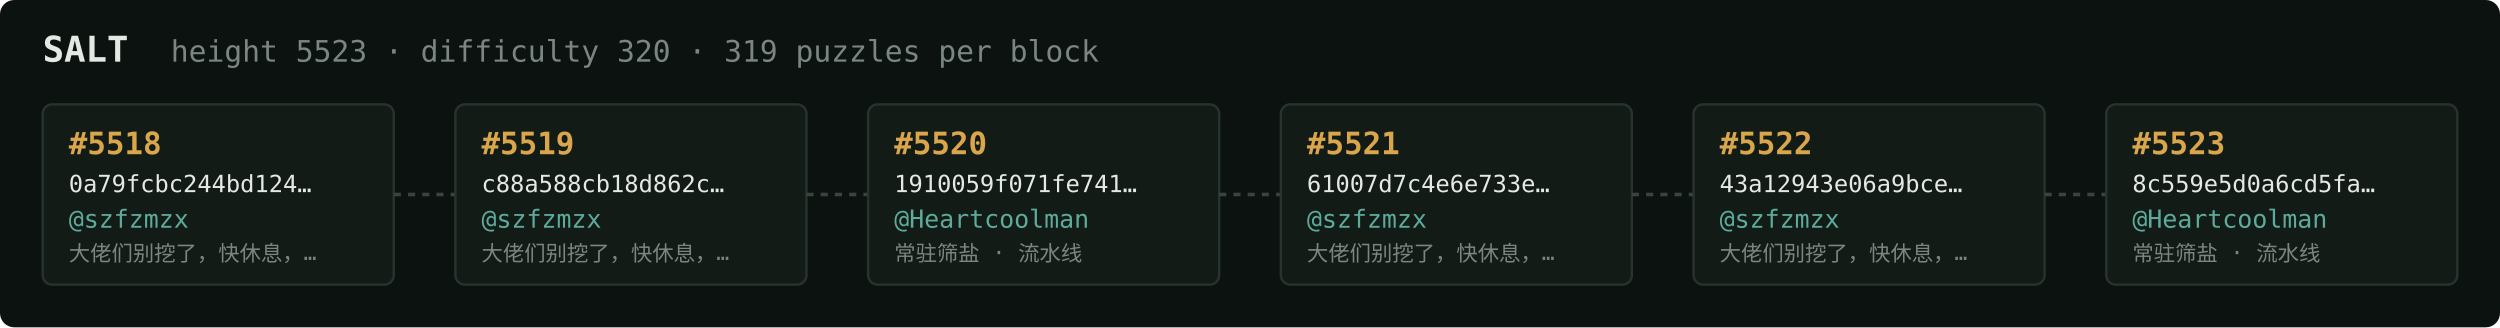
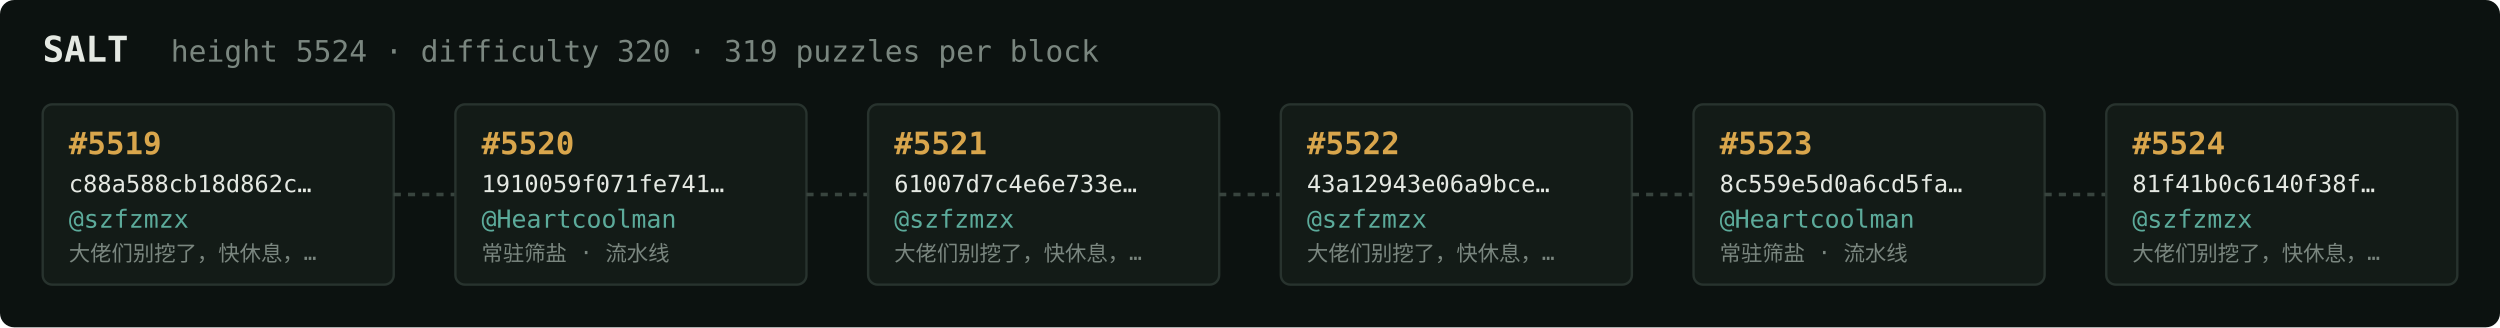
<svg xmlns="http://www.w3.org/2000/svg" width="1054" height="138" viewBox="0 0 1054 138" font-family="ui-monospace,SFMono-Regular,Menlo,monospace">
  <rect fill="#0c1210" width="1054" height="138" rx="6" />
  <text x="18" y="26" fill="#e5e9e3" font-size="15" font-weight="700">SALT</text>
-   <text x="72" y="26" fill="#7a867f" font-size="12.5">height 5523 · difficulty 320 · 319 puzzles per block</text>
+   <text x="72" y="26" fill="#7a867f" font-size="12.5">height 5524 · difficulty 320 · 319 puzzles per block</text>
  <rect x="18" y="44" width="148" height="76" rx="4" fill="#131b17" stroke="#28332e" stroke-width="1" />
-   <text x="29" y="65" fill="#d9a64c" font-size="13" font-weight="700">#5518</text>
-   <text x="29" y="81" fill="#e5e9e3" font-size="10">0a79fcbc244bd124…</text>
+   <text x="29" y="65" fill="#d9a64c" font-size="13" font-weight="700">#5519</text>
+   <text x="29" y="81" fill="#e5e9e3" font-size="10">c88a588cb18d862c…</text>
  <text x="29" y="96" fill="#5cab9b" font-size="10.5">@szfzmzx</text>
  <text x="29" y="110" fill="#7a867f" font-size="9">大佬们别挖了，快休息，…</text>
  <line x1="166" y1="82.0" x2="192" y2="82.0" stroke="#38443e" stroke-width="1.5" stroke-dasharray="3 3" />
  <rect x="192" y="44" width="148" height="76" rx="4" fill="#131b17" stroke="#28332e" stroke-width="1" />
-   <text x="203" y="65" fill="#d9a64c" font-size="13" font-weight="700">#5519</text>
-   <text x="203" y="81" fill="#e5e9e3" font-size="10">c88a588cb18d862c…</text>
-   <text x="203" y="96" fill="#5cab9b" font-size="10.5">@szfzmzx</text>
-   <text x="203" y="110" fill="#7a867f" font-size="9">大佬们别挖了，快休息，…</text>
+   <text x="203" y="65" fill="#d9a64c" font-size="13" font-weight="700">#5520</text>
+   <text x="203" y="81" fill="#e5e9e3" font-size="10">1910059f071fe741…</text>
+   <text x="203" y="96" fill="#5cab9b" font-size="10.5">@Heartcoolman</text>
+   <text x="203" y="110" fill="#7a867f" font-size="9">常驻筛盐 · 流水线</text>
  <line x1="340" y1="82.0" x2="366" y2="82.0" stroke="#38443e" stroke-width="1.5" stroke-dasharray="3 3" />
  <rect x="366" y="44" width="148" height="76" rx="4" fill="#131b17" stroke="#28332e" stroke-width="1" />
-   <text x="377" y="65" fill="#d9a64c" font-size="13" font-weight="700">#5520</text>
-   <text x="377" y="81" fill="#e5e9e3" font-size="10">1910059f071fe741…</text>
-   <text x="377" y="96" fill="#5cab9b" font-size="10.5">@Heartcoolman</text>
-   <text x="377" y="110" fill="#7a867f" font-size="9">常驻筛盐 · 流水线</text>
+   <text x="377" y="65" fill="#d9a64c" font-size="13" font-weight="700">#5521</text>
+   <text x="377" y="81" fill="#e5e9e3" font-size="10">61007d7c4e6e733e…</text>
+   <text x="377" y="96" fill="#5cab9b" font-size="10.5">@szfzmzx</text>
+   <text x="377" y="110" fill="#7a867f" font-size="9">大佬们别挖了，快休息，…</text>
  <line x1="514" y1="82.0" x2="540" y2="82.0" stroke="#38443e" stroke-width="1.5" stroke-dasharray="3 3" />
  <rect x="540" y="44" width="148" height="76" rx="4" fill="#131b17" stroke="#28332e" stroke-width="1" />
-   <text x="551" y="65" fill="#d9a64c" font-size="13" font-weight="700">#5521</text>
-   <text x="551" y="81" fill="#e5e9e3" font-size="10">61007d7c4e6e733e…</text>
+   <text x="551" y="65" fill="#d9a64c" font-size="13" font-weight="700">#5522</text>
+   <text x="551" y="81" fill="#e5e9e3" font-size="10">43a12943e06a9bce…</text>
  <text x="551" y="96" fill="#5cab9b" font-size="10.5">@szfzmzx</text>
  <text x="551" y="110" fill="#7a867f" font-size="9">大佬们别挖了，快休息，…</text>
  <line x1="688" y1="82.0" x2="714" y2="82.0" stroke="#38443e" stroke-width="1.5" stroke-dasharray="3 3" />
  <rect x="714" y="44" width="148" height="76" rx="4" fill="#131b17" stroke="#28332e" stroke-width="1" />
-   <text x="725" y="65" fill="#d9a64c" font-size="13" font-weight="700">#5522</text>
-   <text x="725" y="81" fill="#e5e9e3" font-size="10">43a12943e06a9bce…</text>
-   <text x="725" y="96" fill="#5cab9b" font-size="10.5">@szfzmzx</text>
-   <text x="725" y="110" fill="#7a867f" font-size="9">大佬们别挖了，快休息，…</text>
+   <text x="725" y="65" fill="#d9a64c" font-size="13" font-weight="700">#5523</text>
+   <text x="725" y="81" fill="#e5e9e3" font-size="10">8c559e5d0a6cd5fa…</text>
+   <text x="725" y="96" fill="#5cab9b" font-size="10.5">@Heartcoolman</text>
+   <text x="725" y="110" fill="#7a867f" font-size="9">常驻筛盐 · 流水线</text>
  <line x1="862" y1="82.0" x2="888" y2="82.0" stroke="#38443e" stroke-width="1.5" stroke-dasharray="3 3" />
  <rect x="888" y="44" width="148" height="76" rx="4" fill="#131b17" stroke="#28332e" stroke-width="1" />
-   <text x="899" y="65" fill="#d9a64c" font-size="13" font-weight="700">#5523</text>
-   <text x="899" y="81" fill="#e5e9e3" font-size="10">8c559e5d0a6cd5fa…</text>
-   <text x="899" y="96" fill="#5cab9b" font-size="10.5">@Heartcoolman</text>
-   <text x="899" y="110" fill="#7a867f" font-size="9">常驻筛盐 · 流水线</text>
+   <text x="899" y="65" fill="#d9a64c" font-size="13" font-weight="700">#5524</text>
+   <text x="899" y="81" fill="#e5e9e3" font-size="10">81f41b0c6140f38f…</text>
+   <text x="899" y="96" fill="#5cab9b" font-size="10.5">@szfzmzx</text>
+   <text x="899" y="110" fill="#7a867f" font-size="9">大佬们别挖了，快休息，…</text>
</svg>
